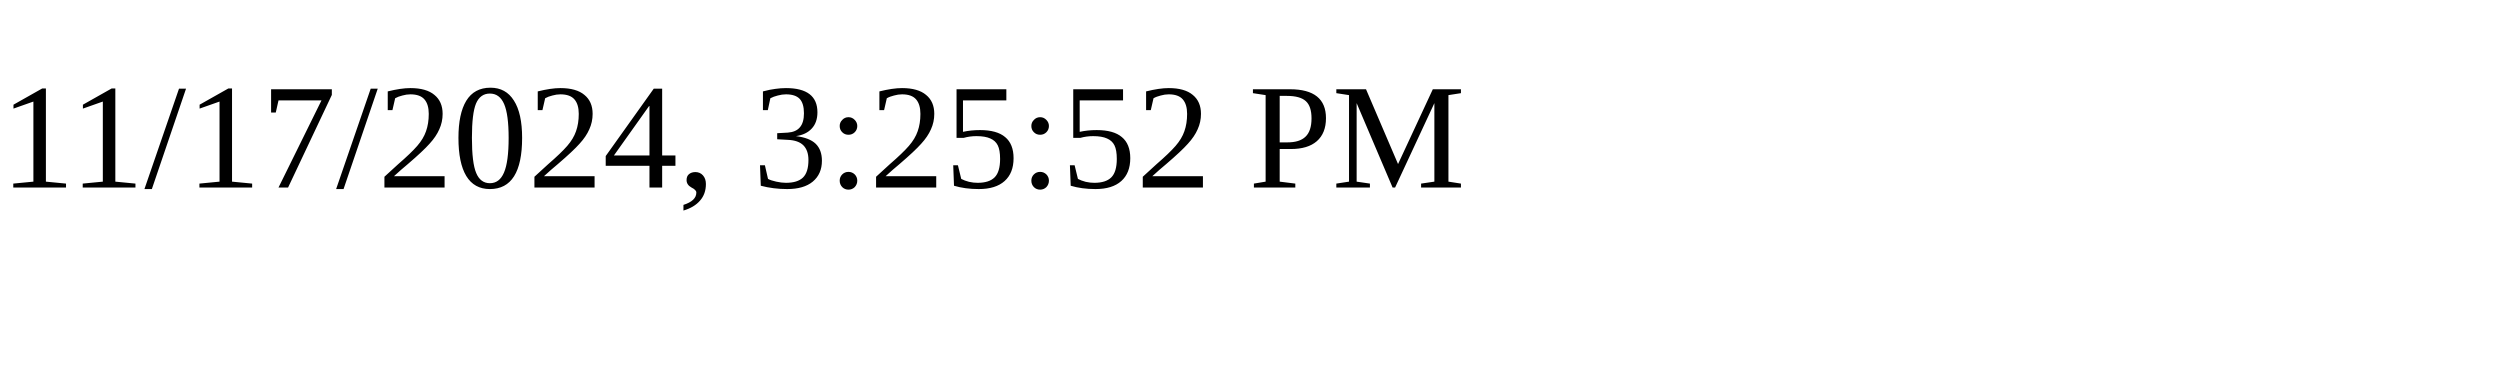
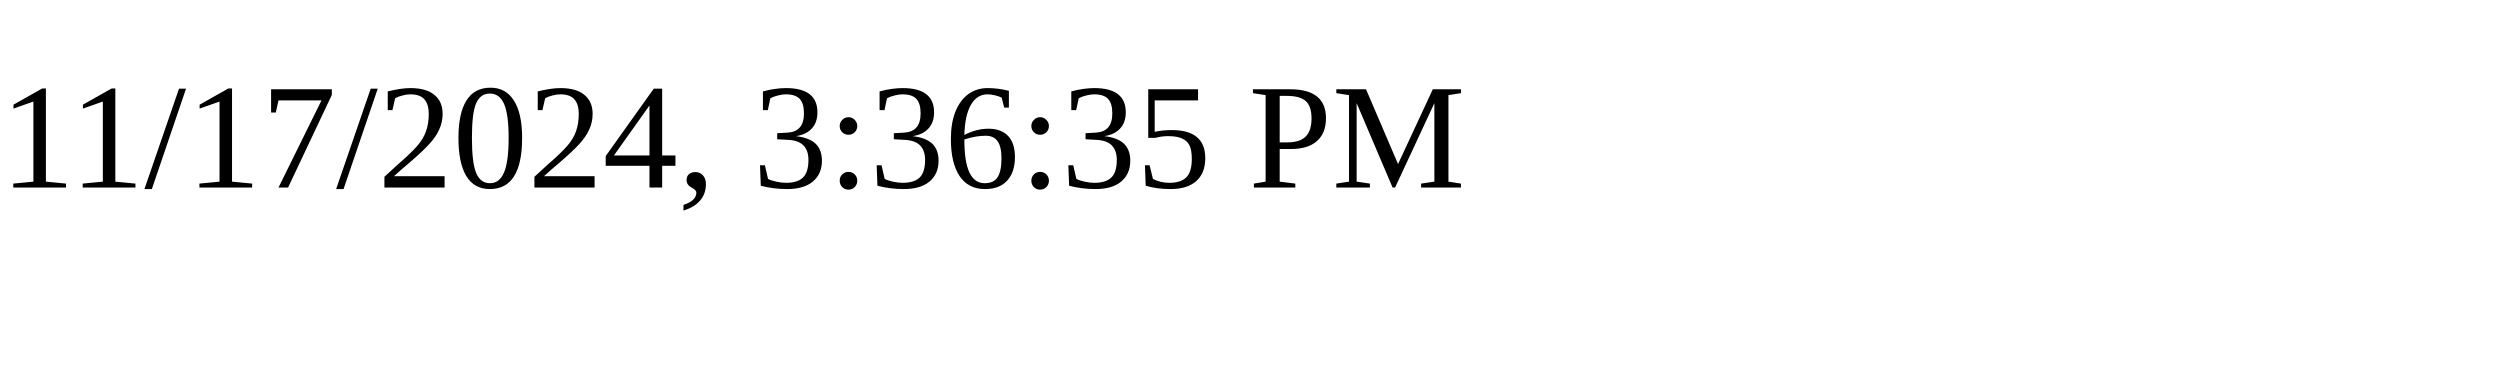
<svg xmlns="http://www.w3.org/2000/svg" height="30" width="200">
-   <text x="0" y="15">11/17/2024, 3:25:52 PM</text>
+   <text x="0" y="15">11/17/2024, 3:36:35 PM</text>
</svg>
